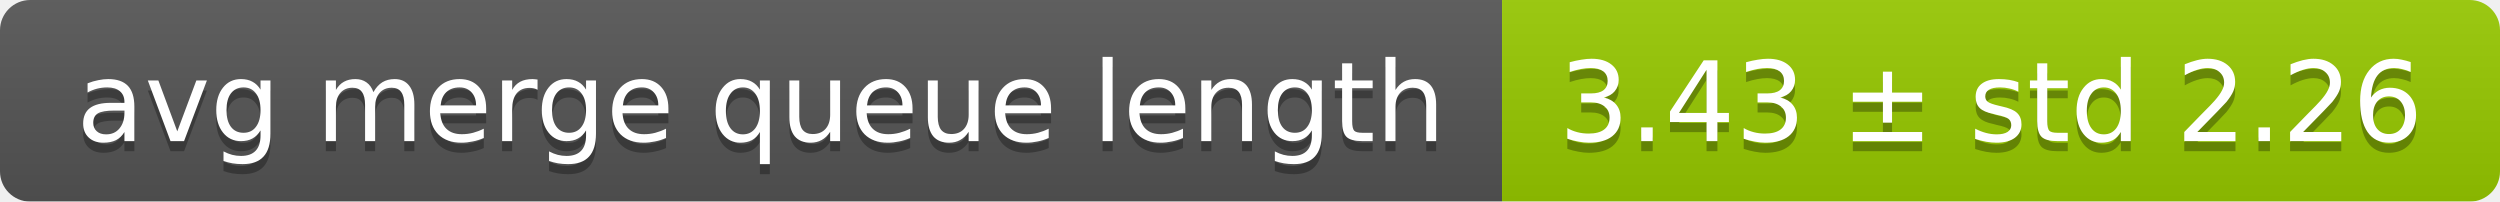
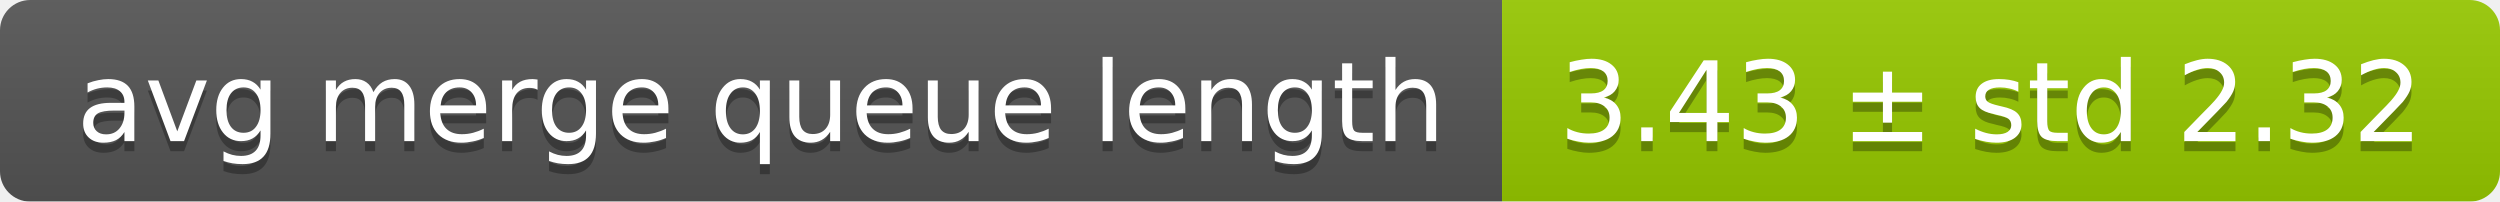
<svg xmlns="http://www.w3.org/2000/svg" width="248" height="20">
  <linearGradient id="smooth" x2="0" y2="100%">
    <stop offset="0" stop-color="#bbb" stop-opacity=".1" />
    <stop offset="1" stop-opacity=".1" />
  </linearGradient>
  <mask id="round">
    <rect width="248" height="20" rx="3" fill="#fff" />
  </mask>
  <g mask="url(#round)">
    <rect width="149" height="20" fill="#555" />
    <rect x="149" width="99" height="20" fill="#97ca00" />
    <rect width="248" height="20" fill="url(#smooth)" />
  </g>
  <g fill="#fff" text-anchor="middle" font-family="DejaVu Sans,Verdana,Geneva,sans-serif" font-size="11">
    <text x="75.5" y="15" fill="#010101" fill-opacity=".3">avg merge queue length</text>
    <text x="75.5" y="14">avg merge queue length</text>
-     <text x="197.5" y="15" fill="#010101" fill-opacity=".3">3.43 ± std 2.26</text>
-     <text x="197.5" y="14">3.43 ± std 2.26</text>
+     <text x="197.5" y="15" fill="#010101" fill-opacity=".3">3.43 ± std 2.32</text>
+     <text x="197.5" y="14">3.43 ± std 2.32</text>
  </g>
</svg>
